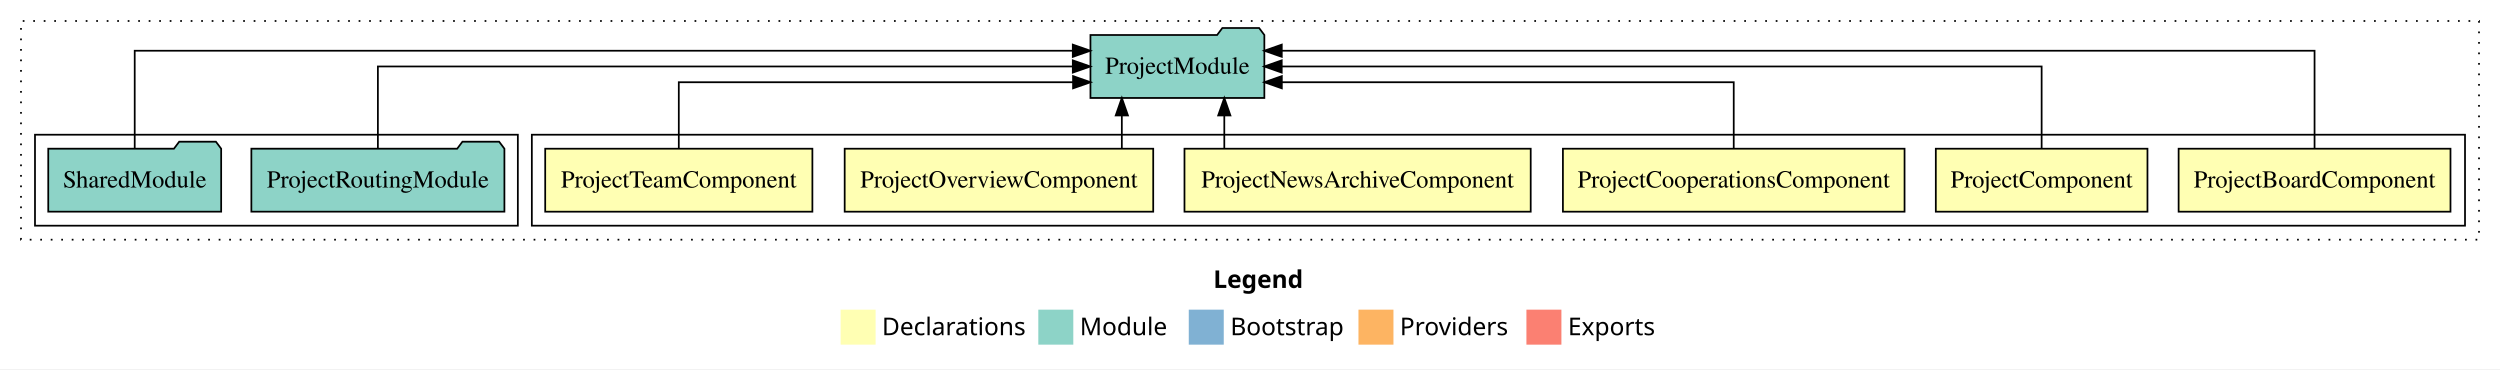
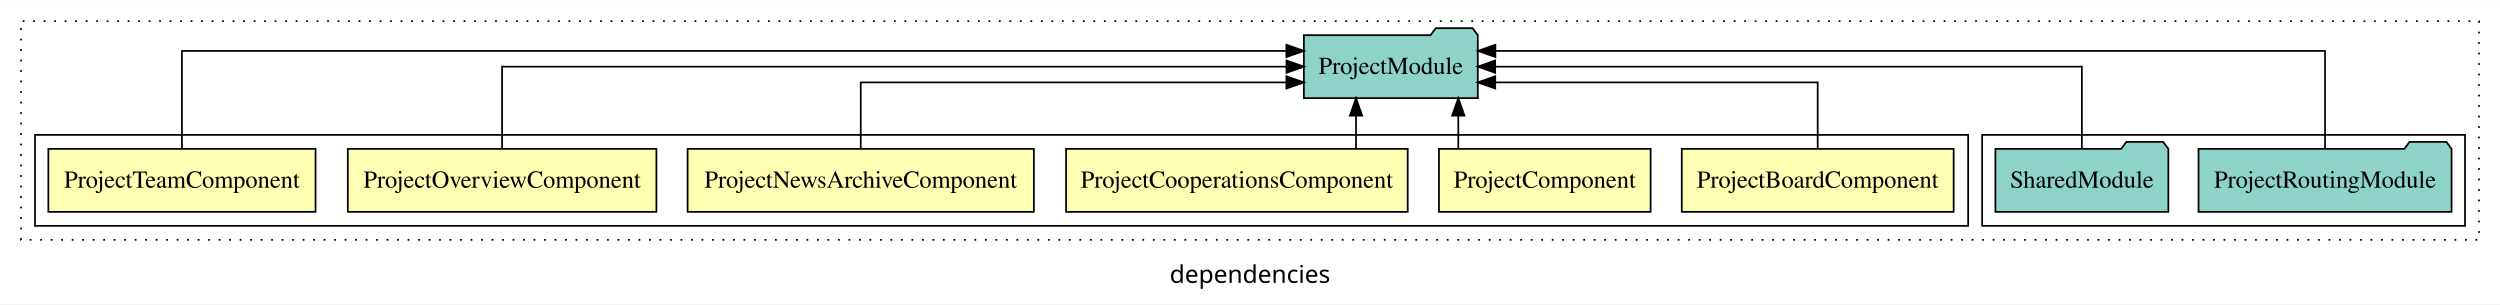
- <svg xmlns="http://www.w3.org/2000/svg" width="1429pt" height="211pt" viewBox="0.00 0.00 1429.00 211.00">
-   <g id="graph0" class="graph" transform="scale(1 1) rotate(0) translate(4 207)">
-     <polygon fill="white" stroke="transparent" points="-4,4 -4,-207 1425,-207 1425,4 -4,4" />
-     <text text-anchor="start" x="689.51" y="-42.4" font-family="sans-serif" font-weight="bold" font-size="14.00">Legend</text>
-     <polygon fill="#ffffb3" stroke="transparent" points="476.5,-10 476.5,-30 496.5,-30 496.5,-10 476.5,-10" />
-     <text text-anchor="start" x="500.13" y="-15.4" font-family="sans-serif" font-size="14.00">  Declarations</text>
-     <polygon fill="#8dd3c7" stroke="transparent" points="589.5,-10 589.5,-30 609.5,-30 609.5,-10 589.5,-10" />
-     <text text-anchor="start" x="613.23" y="-15.4" font-family="sans-serif" font-size="14.00">  Module</text>
-     <polygon fill="#80b1d3" stroke="transparent" points="675.5,-10 675.5,-30 695.5,-30 695.5,-10 675.5,-10" />
-     <text text-anchor="start" x="699.28" y="-15.4" font-family="sans-serif" font-size="14.00">  Bootstrap</text>
-     <polygon fill="#fdb462" stroke="transparent" points="772.5,-10 772.5,-30 792.5,-30 792.5,-10 772.5,-10" />
-     <text text-anchor="start" x="796.17" y="-15.4" font-family="sans-serif" font-size="14.00">  Providers</text>
-     <polygon fill="#fb8072" stroke="transparent" points="868.5,-10 868.5,-30 888.5,-30 888.5,-10 868.5,-10" />
-     <text text-anchor="start" x="892.23" y="-15.4" font-family="sans-serif" font-size="14.00">  Exports</text>
+ <svg xmlns="http://www.w3.org/2000/svg" width="1429pt" height="174pt" viewBox="0.00 0.00 1429.00 173.80">
+   <g id="graph0" class="graph" transform="scale(1 1) rotate(0) translate(4 169.8)">
+     <polygon fill="white" stroke="transparent" points="-4,4 -4,-169.8 1425,-169.8 1425,4 -4,4" />
+     <text text-anchor="middle" x="710.5" y="-8.2" font-family="sans-serif" font-size="14.00">dependencies</text>
    <g id="clust1" class="cluster">
-       <polygon fill="none" stroke="black" stroke-dasharray="1,5" points="8,-70 8,-195 1413,-195 1413,-70 8,-70" />
+       <polygon fill="none" stroke="black" stroke-dasharray="1,5" points="8,-32.8 8,-157.8 1413,-157.8 1413,-32.8 8,-32.8" />
+     </g>
+     <g id="clust9" class="cluster">
+       <polygon fill="none" stroke="black" points="1129,-40.8 1129,-92.8 1405,-92.8 1405,-40.8 1129,-40.8" />
    </g>
    <g id="clust2" class="cluster">
-       <polygon fill="none" stroke="black" points="300,-78 300,-130 1405,-130 1405,-78 300,-78" />
-     </g>
-     <g id="clust9" class="cluster">
-       <polygon fill="none" stroke="black" points="16,-78 16,-130 292,-130 292,-78 16,-78" />
+       <polygon fill="none" stroke="black" points="16,-40.8 16,-92.8 1121,-92.8 1121,-40.8 16,-40.8" />
    </g>
    <g id="node1" class="node">
-       <polygon fill="#ffffb3" stroke="black" points="1396.7,-122 1241.3,-122 1241.3,-86 1396.7,-86 1396.7,-122" />
-       <text text-anchor="middle" x="1319" y="-99.8" font-family="Times,serif" font-size="14.00">ProjectBoardComponent</text>
+       <polygon fill="#ffffb3" stroke="black" points="1112.7,-84.8 957.3,-84.8 957.3,-48.8 1112.7,-48.8 1112.7,-84.8" />
+       <text text-anchor="middle" x="1035" y="-62.6" font-family="Times,serif" font-size="14.00">ProjectBoardComponent</text>
    </g>
    <g id="node7" class="node">
-       <polygon fill="#8dd3c7" stroke="black" points="718.7,-187 715.7,-191 694.7,-191 691.7,-187 619.3,-187 619.3,-151 718.7,-151 718.7,-187" />
-       <text text-anchor="middle" x="669" y="-164.8" font-family="Times,serif" font-size="14.00">ProjectModule</text>
+       <polygon fill="#8dd3c7" stroke="black" points="840.71,-149.8 837.71,-153.8 816.71,-153.8 813.71,-149.8 741.29,-149.8 741.29,-113.8 840.71,-113.8 840.71,-149.8" />
+       <text text-anchor="middle" x="791" y="-127.6" font-family="Times,serif" font-size="14.00">ProjectModule</text>
    </g>
    <g id="edge1" class="edge">
-       <path fill="none" stroke="black" d="M1319,-122.29C1319,-144.21 1319,-178 1319,-178 1319,-178 728.66,-178 728.66,-178" />
-       <polygon fill="black" stroke="black" points="728.66,-174.5 718.66,-178 728.66,-181.5 728.66,-174.5" />
+       <path fill="none" stroke="black" d="M1035,-84.83C1035,-101.2 1035,-122.8 1035,-122.8 1035,-122.8 850.67,-122.8 850.67,-122.8" />
+       <polygon fill="black" stroke="black" points="850.67,-119.3 840.67,-122.8 850.67,-126.3 850.67,-119.3" />
    </g>
    <g id="node2" class="node">
-       <polygon fill="#ffffb3" stroke="black" points="1223.49,-122 1102.51,-122 1102.51,-86 1223.49,-86 1223.49,-122" />
-       <text text-anchor="middle" x="1163" y="-99.8" font-family="Times,serif" font-size="14.00">ProjectComponent</text>
+       <polygon fill="#ffffb3" stroke="black" points="939.49,-84.8 818.51,-84.8 818.51,-48.8 939.49,-48.8 939.49,-84.8" />
+       <text text-anchor="middle" x="879" y="-62.6" font-family="Times,serif" font-size="14.00">ProjectComponent</text>
    </g>
    <g id="edge2" class="edge">
-       <path fill="none" stroke="black" d="M1163,-122.11C1163,-141.34 1163,-169 1163,-169 1163,-169 728.63,-169 728.63,-169" />
-       <polygon fill="black" stroke="black" points="728.63,-165.5 718.63,-169 728.63,-172.5 728.63,-165.5" />
+       <path fill="none" stroke="black" d="M829.56,-84.91C829.56,-84.91 829.56,-103.79 829.56,-103.79" />
+       <polygon fill="black" stroke="black" points="826.06,-103.79 829.56,-113.79 833.06,-103.79 826.06,-103.79" />
    </g>
    <g id="node3" class="node">
-       <polygon fill="#ffffb3" stroke="black" points="1084.64,-122 889.36,-122 889.36,-86 1084.64,-86 1084.64,-122" />
-       <text text-anchor="middle" x="987" y="-99.8" font-family="Times,serif" font-size="14.00">ProjectCooperationsComponent</text>
+       <polygon fill="#ffffb3" stroke="black" points="800.64,-84.8 605.36,-84.8 605.36,-48.8 800.64,-48.8 800.64,-84.8" />
+       <text text-anchor="middle" x="703" y="-62.6" font-family="Times,serif" font-size="14.00">ProjectCooperationsComponent</text>
    </g>
    <g id="edge3" class="edge">
-       <path fill="none" stroke="black" d="M987,-122.03C987,-138.4 987,-160 987,-160 987,-160 728.69,-160 728.69,-160" />
-       <polygon fill="black" stroke="black" points="728.69,-156.5 718.69,-160 728.69,-163.5 728.69,-156.5" />
+       <path fill="none" stroke="black" d="M771.11,-84.91C771.11,-84.91 771.11,-103.79 771.11,-103.79" />
+       <polygon fill="black" stroke="black" points="767.61,-103.79 771.11,-113.79 774.61,-103.79 767.61,-103.79" />
    </g>
    <g id="node4" class="node">
-       <polygon fill="#ffffb3" stroke="black" points="870.95,-122 673.05,-122 673.05,-86 870.95,-86 870.95,-122" />
-       <text text-anchor="middle" x="772" y="-99.8" font-family="Times,serif" font-size="14.00">ProjectNewsArchiveComponent</text>
+       <polygon fill="#ffffb3" stroke="black" points="586.96,-84.8 389.04,-84.8 389.04,-48.8 586.96,-48.8 586.96,-84.8" />
+       <text text-anchor="middle" x="488" y="-62.6" font-family="Times,serif" font-size="14.00">ProjectNewsArchiveComponent</text>
    </g>
    <g id="edge4" class="edge">
-       <path fill="none" stroke="black" d="M695.81,-122.11C695.81,-122.11 695.81,-140.99 695.81,-140.99" />
-       <polygon fill="black" stroke="black" points="692.31,-140.99 695.81,-150.99 699.31,-140.99 692.31,-140.99" />
+       <path fill="none" stroke="black" d="M488,-84.83C488,-101.2 488,-122.8 488,-122.8 488,-122.8 731.31,-122.8 731.31,-122.8" />
+       <polygon fill="black" stroke="black" points="731.31,-126.3 741.31,-122.8 731.3,-119.3 731.31,-126.3" />
    </g>
    <g id="node5" class="node">
-       <polygon fill="#ffffb3" stroke="black" points="655.18,-122 478.82,-122 478.82,-86 655.18,-86 655.18,-122" />
-       <text text-anchor="middle" x="567" y="-99.8" font-family="Times,serif" font-size="14.00">ProjectOverviewComponent</text>
+       <polygon fill="#ffffb3" stroke="black" points="371.19,-84.8 194.81,-84.8 194.81,-48.8 371.19,-48.8 371.19,-84.8" />
+       <text text-anchor="middle" x="283" y="-62.6" font-family="Times,serif" font-size="14.00">ProjectOverviewComponent</text>
    </g>
    <g id="edge5" class="edge">
-       <path fill="none" stroke="black" d="M637.24,-122.11C637.24,-122.11 637.24,-140.99 637.24,-140.99" />
-       <polygon fill="black" stroke="black" points="633.74,-140.99 637.24,-150.99 640.74,-140.99 633.74,-140.99" />
+       <path fill="none" stroke="black" d="M283,-84.91C283,-104.14 283,-131.8 283,-131.8 283,-131.8 731.37,-131.8 731.37,-131.8" />
+       <polygon fill="black" stroke="black" points="731.37,-135.3 741.37,-131.8 731.37,-128.3 731.37,-135.3" />
    </g>
    <g id="node6" class="node">
-       <polygon fill="#ffffb3" stroke="black" points="460.36,-122 307.64,-122 307.64,-86 460.36,-86 460.36,-122" />
-       <text text-anchor="middle" x="384" y="-99.8" font-family="Times,serif" font-size="14.00">ProjectTeamComponent</text>
+       <polygon fill="#ffffb3" stroke="black" points="176.36,-84.8 23.64,-84.8 23.64,-48.8 176.36,-48.8 176.36,-84.8" />
+       <text text-anchor="middle" x="100" y="-62.6" font-family="Times,serif" font-size="14.00">ProjectTeamComponent</text>
    </g>
    <g id="edge6" class="edge">
-       <path fill="none" stroke="black" d="M384,-122.03C384,-138.4 384,-160 384,-160 384,-160 609.36,-160 609.36,-160" />
-       <polygon fill="black" stroke="black" points="609.36,-163.5 619.36,-160 609.36,-156.5 609.36,-163.5" />
+       <path fill="none" stroke="black" d="M100,-85.09C100,-107.01 100,-140.8 100,-140.8 100,-140.8 731.3,-140.8 731.3,-140.8" />
+       <polygon fill="black" stroke="black" points="731.31,-144.3 741.3,-140.8 731.3,-137.3 731.31,-144.3" />
    </g>
    <g id="node8" class="node">
-       <polygon fill="#8dd3c7" stroke="black" points="284.32,-122 281.32,-126 260.32,-126 257.32,-122 139.68,-122 139.68,-86 284.32,-86 284.32,-122" />
-       <text text-anchor="middle" x="212" y="-99.8" font-family="Times,serif" font-size="14.00">ProjectRoutingModule</text>
+       <polygon fill="#8dd3c7" stroke="black" points="1397.32,-84.8 1394.32,-88.8 1373.32,-88.8 1370.32,-84.8 1252.68,-84.8 1252.68,-48.8 1397.32,-48.8 1397.32,-84.8" />
+       <text text-anchor="middle" x="1325" y="-62.6" font-family="Times,serif" font-size="14.00">ProjectRoutingModule</text>
    </g>
    <g id="edge7" class="edge">
-       <path fill="none" stroke="black" d="M212,-122.11C212,-141.34 212,-169 212,-169 212,-169 609.22,-169 609.22,-169" />
-       <polygon fill="black" stroke="black" points="609.22,-172.5 619.22,-169 609.22,-165.5 609.22,-172.5" />
+       <path fill="none" stroke="black" d="M1325,-85.09C1325,-107.01 1325,-140.8 1325,-140.8 1325,-140.8 850.76,-140.8 850.76,-140.8" />
+       <polygon fill="black" stroke="black" points="850.76,-137.3 840.76,-140.8 850.76,-144.3 850.76,-137.3" />
    </g>
    <g id="node9" class="node">
-       <polygon fill="#8dd3c7" stroke="black" points="122.42,-122 119.42,-126 98.42,-126 95.42,-122 23.58,-122 23.58,-86 122.42,-86 122.42,-122" />
-       <text text-anchor="middle" x="73" y="-99.8" font-family="Times,serif" font-size="14.00">SharedModule</text>
+       <polygon fill="#8dd3c7" stroke="black" points="1235.43,-84.8 1232.43,-88.8 1211.43,-88.8 1208.43,-84.8 1136.57,-84.8 1136.57,-48.8 1235.43,-48.8 1235.43,-84.8" />
+       <text text-anchor="middle" x="1186" y="-62.6" font-family="Times,serif" font-size="14.00">SharedModule</text>
    </g>
    <g id="edge8" class="edge">
-       <path fill="none" stroke="black" d="M73,-122.29C73,-144.21 73,-178 73,-178 73,-178 609.21,-178 609.21,-178" />
-       <polygon fill="black" stroke="black" points="609.21,-181.5 619.21,-178 609.21,-174.5 609.21,-181.5" />
+       <path fill="none" stroke="black" d="M1186,-84.91C1186,-104.14 1186,-131.8 1186,-131.8 1186,-131.8 850.63,-131.8 850.63,-131.8" />
+       <polygon fill="black" stroke="black" points="850.63,-128.3 840.63,-131.8 850.63,-135.3 850.63,-128.3" />
    </g>
  </g>
</svg>
